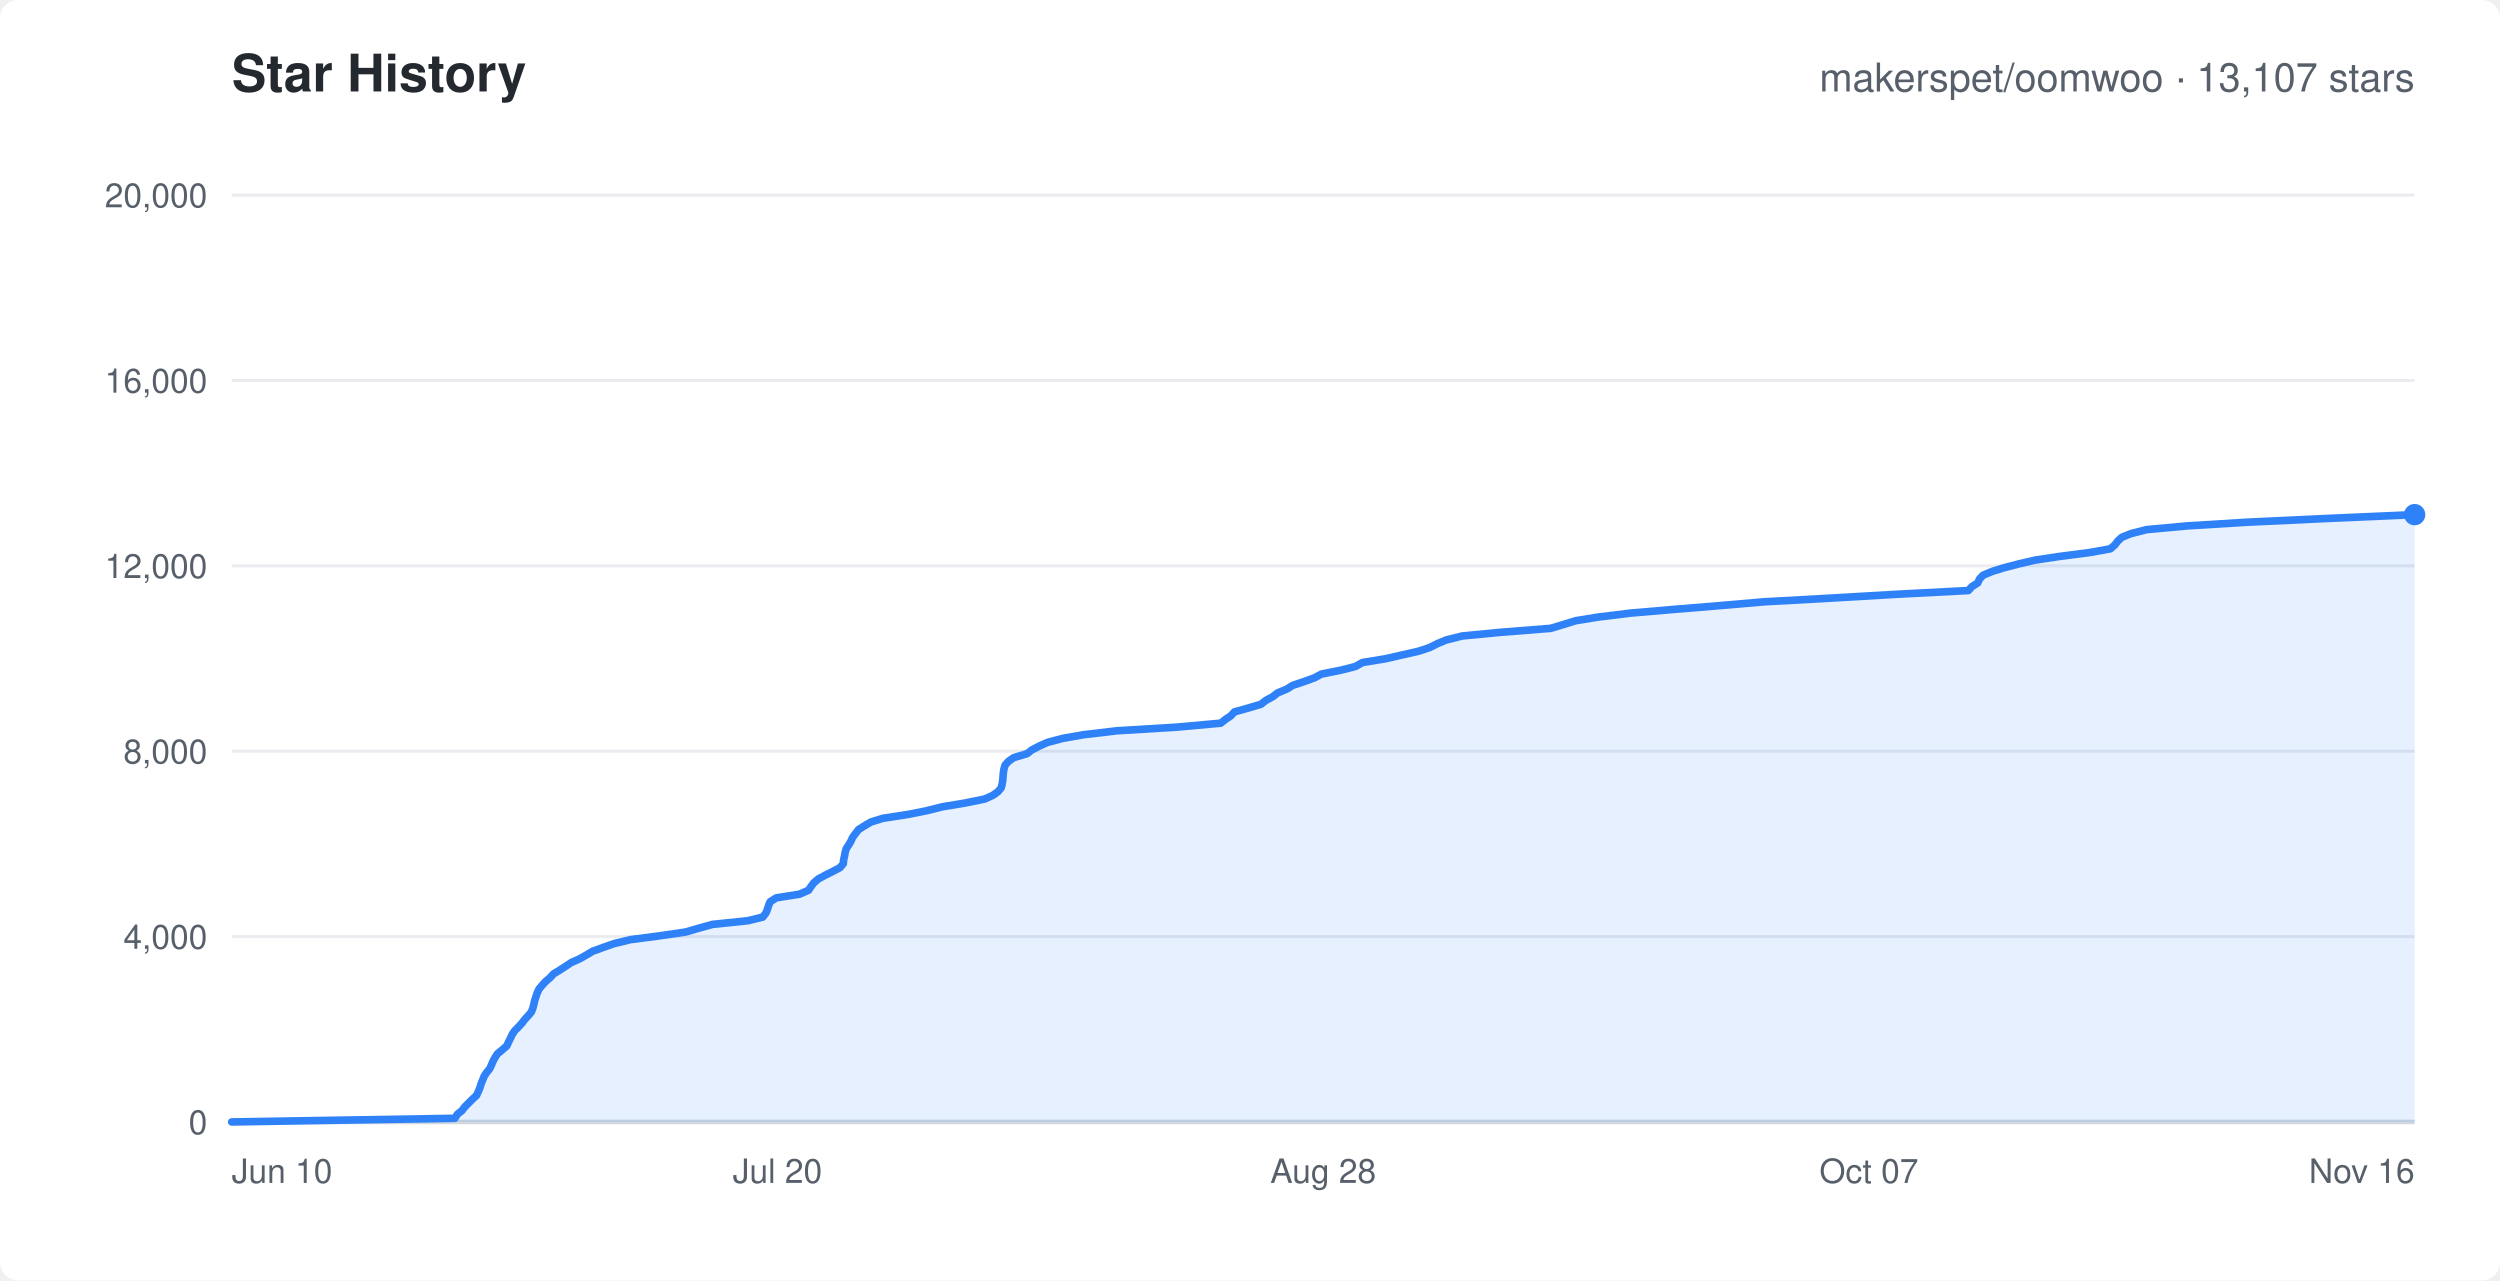
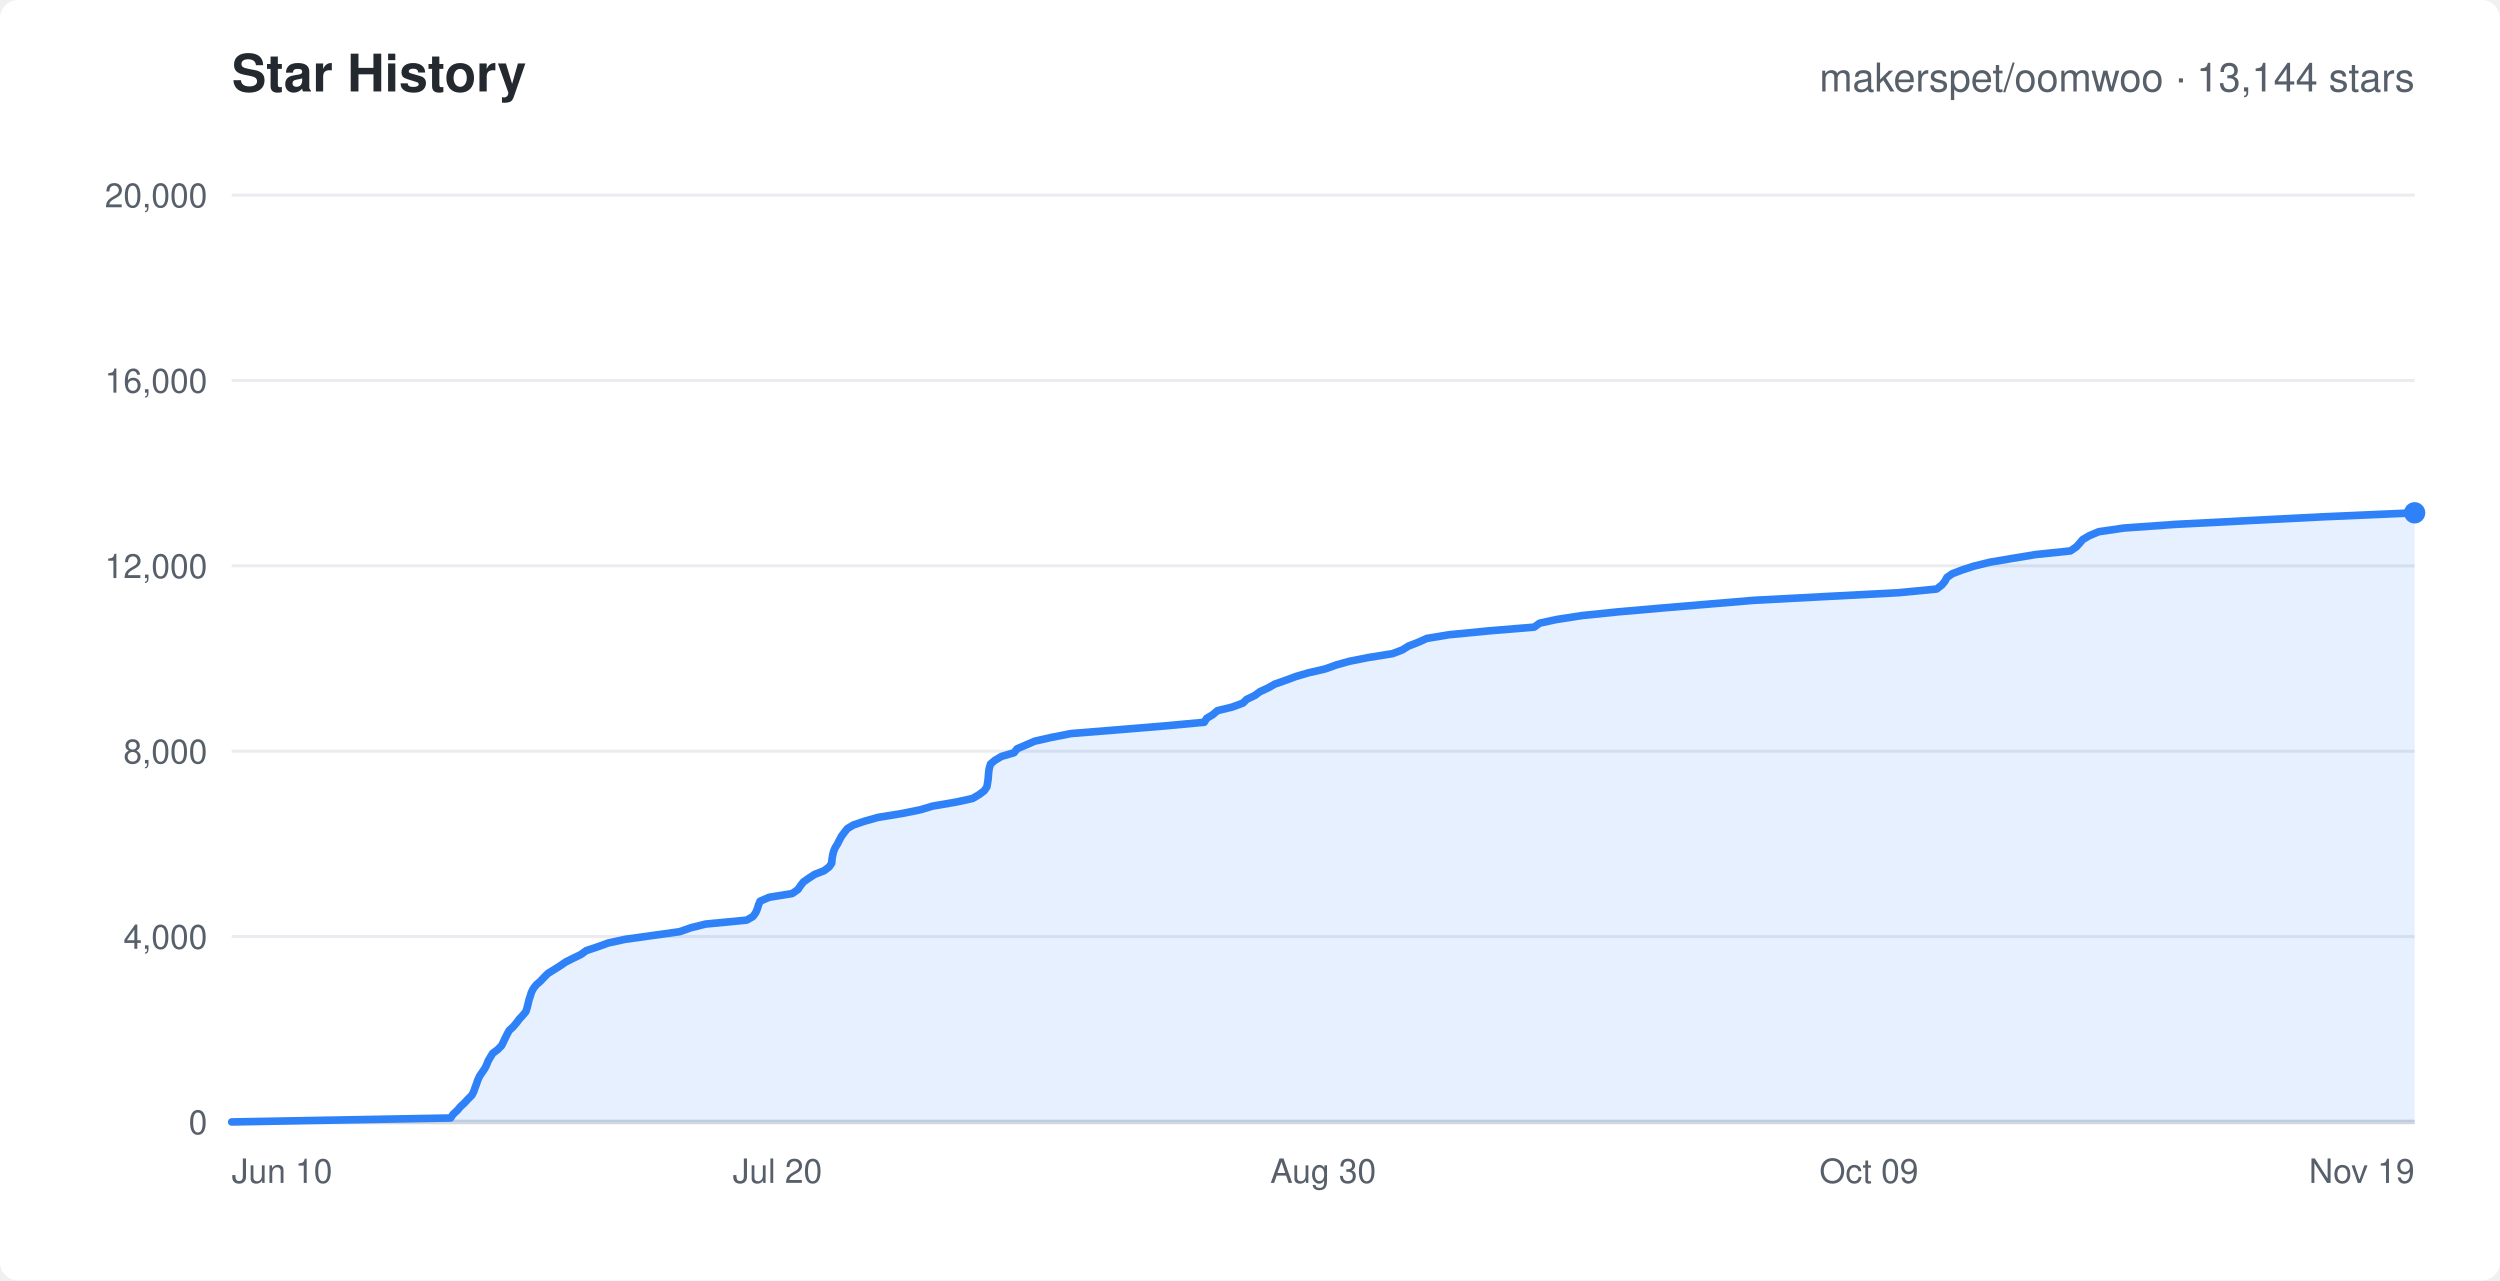
<svg xmlns="http://www.w3.org/2000/svg" width="820" height="420" viewBox="0 0 820 420" font-family="-apple-system,Segoe UI,Helvetica,Arial,sans-serif">
  <rect width="820" height="420" rx="6" fill="#ffffff" />
  <text x="76" y="30" fill="#24292f" font-size="17" font-weight="600">Star History</text>
-   <text x="792" y="30" text-anchor="end" fill="#57606a" font-size="13">makerspet/oomwoo · 13,107 stars</text>
+   <text x="792" y="30" text-anchor="end" fill="#57606a" font-size="13">makerspet/oomwoo · 13,144 stars</text>
  <line x1="76" y1="368.0" x2="792" y2="368.0" stroke="#eaecef" stroke-width="1" />
  <text x="68" y="372.0" text-anchor="end" fill="#57606a" font-size="11">0</text>
  <line x1="76" y1="307.2" x2="792" y2="307.2" stroke="#eaecef" stroke-width="1" />
  <text x="68" y="311.2" text-anchor="end" fill="#57606a" font-size="11">4,000</text>
  <line x1="76" y1="246.4" x2="792" y2="246.4" stroke="#eaecef" stroke-width="1" />
  <text x="68" y="250.4" text-anchor="end" fill="#57606a" font-size="11">8,000</text>
  <line x1="76" y1="185.6" x2="792" y2="185.6" stroke="#eaecef" stroke-width="1" />
  <text x="68" y="189.6" text-anchor="end" fill="#57606a" font-size="11">12,000</text>
  <line x1="76" y1="124.8" x2="792" y2="124.8" stroke="#eaecef" stroke-width="1" />
  <text x="68" y="128.8" text-anchor="end" fill="#57606a" font-size="11">16,000</text>
  <line x1="76" y1="64.0" x2="792" y2="64.0" stroke="#eaecef" stroke-width="1" />
  <text x="68" y="68.0" text-anchor="end" fill="#57606a" font-size="11">20,000</text>
  <text x="76.0" y="388" text-anchor="start" fill="#57606a" font-size="11">Jun 10</text>
  <text x="255.0" y="388" text-anchor="middle" fill="#57606a" font-size="11">Jul 20</text>
-   <text x="434.0" y="388" text-anchor="middle" fill="#57606a" font-size="11">Aug 28</text>
-   <text x="613.0" y="388" text-anchor="middle" fill="#57606a" font-size="11">Oct 07</text>
-   <text x="792.0" y="388" text-anchor="end" fill="#57606a" font-size="11">Nov 16</text>
+   <text x="434.0" y="388" text-anchor="middle" fill="#57606a" font-size="11">Aug 30</text>
+   <text x="613.0" y="388" text-anchor="middle" fill="#57606a" font-size="11">Oct 09</text>
+   <text x="792.0" y="388" text-anchor="end" fill="#57606a" font-size="11">Nov 19</text>
  <line x1="76" y1="368" x2="792" y2="368" stroke="#d0d7de" stroke-width="1.5" />
-   <polygon points="76.0,368.0 76.0,368.0 149.2,366.8 150.0,365.5 151.5,364.3 152.5,363.0 153.7,361.8 155.0,360.5 156.3,359.3 156.9,358.0 157.4,356.8 157.8,355.5 158.3,354.3 158.8,353.0 159.6,351.8 160.6,350.6 161.2,349.3 161.7,348.1 162.4,346.8 163.2,345.6 164.8,344.3 166.2,343.1 166.8,341.8 167.4,340.6 168.0,339.3 168.8,338.1 170.0,336.9 171.2,335.6 172.1,334.4 173.3,333.1 174.3,331.9 174.8,330.6 175.1,329.4 175.4,328.1 175.8,326.9 176.2,325.7 176.8,324.4 177.8,323.2 179.0,321.9 180.4,320.7 181.6,319.4 183.6,318.2 185.6,316.9 187.4,315.7 190.1,314.5 192.4,313.2 194.4,312.0 198.0,310.7 201.4,309.5 206.8,308.2 216.0,307.0 224.9,305.7 229.0,304.5 233.7,303.2 245.3,302.0 250.2,300.8 251.2,299.5 251.7,298.3 252.1,297.0 252.6,295.8 254.6,294.5 262.2,293.3 265.2,292.0 266.0,290.8 266.9,289.6 268.4,288.3 270.6,287.1 273.2,285.8 275.5,284.6 276.6,283.3 276.7,282.1 277.0,280.8 277.2,279.6 277.6,278.3 278.4,277.1 279.1,275.9 279.7,274.6 280.6,273.4 281.6,272.1 283.5,270.9 285.7,269.6 289.6,268.4 298.0,267.1 304.0,265.9 309.2,264.6 316.5,263.4 322.9,262.1 325.6,260.9 327.3,259.7 328.4,258.4 328.7,257.2 328.9,255.9 329.0,254.7 329.1,253.4 329.3,252.2 329.7,250.9 330.8,249.7 332.5,248.5 336.9,247.2 338.4,246.0 340.9,244.7 343.6,243.5 348.5,242.2 355.3,241.0 366.3,239.7 386.0,238.5 400.4,237.2 401.9,236.0 403.7,234.8 404.9,233.5 409.2,232.3 413.6,231.0 415.1,229.8 417.5,228.5 419.0,227.3 422.1,226.0 424.0,224.8 427.6,223.6 431.2,222.3 433.4,221.1 439.9,219.8 444.6,218.6 446.9,217.3 454.3,216.1 460.0,214.8 465.3,213.6 468.9,212.4 471.5,211.1 474.4,209.9 479.6,208.6 492.1,207.4 508.6,206.1 512.6,204.9 516.8,203.6 524.2,202.4 534.8,201.1 548.8,199.9 563.4,198.7 578.5,197.4 600.2,196.2 622.5,194.9 645.6,193.7 646.8,192.4 648.7,191.2 649.3,189.9 650.4,188.7 653.5,187.4 657.4,186.2 662.4,184.9 667.6,183.7 675.6,182.5 685.6,181.2 692.2,180.0 693.7,178.7 694.6,177.5 696.0,176.2 699.0,175.0 704.2,173.7 717.3,172.5 736.8,171.3 764.5,170.0 792.0,168.8 792.0,368.0" fill="rgba(47,129,247,0.12)" stroke="none" />
-   <polyline points="76.0,368.0 149.2,366.8 150.0,365.5 151.5,364.3 152.5,363.0 153.7,361.8 155.0,360.5 156.3,359.3 156.9,358.0 157.4,356.8 157.8,355.5 158.3,354.3 158.8,353.0 159.6,351.8 160.6,350.6 161.2,349.3 161.7,348.1 162.4,346.8 163.2,345.6 164.8,344.3 166.2,343.1 166.8,341.8 167.4,340.6 168.0,339.3 168.8,338.1 170.0,336.9 171.2,335.6 172.1,334.4 173.3,333.1 174.3,331.9 174.8,330.6 175.1,329.4 175.4,328.1 175.8,326.9 176.2,325.7 176.8,324.4 177.8,323.2 179.0,321.9 180.4,320.7 181.6,319.4 183.6,318.2 185.6,316.9 187.4,315.7 190.1,314.5 192.4,313.2 194.4,312.0 198.0,310.7 201.4,309.5 206.8,308.2 216.0,307.0 224.9,305.7 229.0,304.5 233.7,303.2 245.3,302.0 250.2,300.8 251.2,299.5 251.7,298.3 252.1,297.0 252.6,295.8 254.6,294.5 262.2,293.3 265.2,292.0 266.0,290.8 266.9,289.6 268.4,288.3 270.6,287.1 273.2,285.8 275.5,284.6 276.6,283.3 276.7,282.1 277.0,280.8 277.2,279.6 277.6,278.3 278.4,277.1 279.1,275.9 279.7,274.6 280.6,273.4 281.6,272.1 283.5,270.9 285.7,269.6 289.6,268.4 298.0,267.1 304.0,265.9 309.2,264.6 316.5,263.4 322.9,262.1 325.6,260.9 327.3,259.7 328.4,258.4 328.7,257.2 328.9,255.9 329.0,254.7 329.1,253.4 329.3,252.2 329.7,250.9 330.8,249.7 332.5,248.5 336.9,247.2 338.4,246.0 340.9,244.7 343.6,243.5 348.5,242.2 355.3,241.0 366.3,239.7 386.0,238.5 400.4,237.2 401.9,236.0 403.7,234.8 404.9,233.5 409.2,232.3 413.6,231.0 415.1,229.8 417.5,228.5 419.0,227.3 422.1,226.0 424.0,224.8 427.6,223.6 431.2,222.3 433.4,221.1 439.9,219.8 444.6,218.6 446.9,217.3 454.3,216.1 460.0,214.8 465.3,213.6 468.9,212.4 471.5,211.1 474.4,209.9 479.6,208.6 492.1,207.4 508.6,206.1 512.6,204.9 516.8,203.6 524.2,202.4 534.8,201.1 548.8,199.9 563.4,198.7 578.5,197.4 600.2,196.2 622.5,194.9 645.6,193.7 646.8,192.4 648.7,191.2 649.3,189.9 650.4,188.7 653.5,187.4 657.4,186.2 662.4,184.9 667.6,183.7 675.6,182.5 685.6,181.2 692.2,180.0 693.7,178.7 694.6,177.5 696.0,176.2 699.0,175.0 704.2,173.7 717.3,172.5 736.8,171.3 764.5,170.0 792.0,168.8" fill="none" stroke="#2f81f7" stroke-width="2.5" stroke-linejoin="round" stroke-linecap="round" />
-   <circle cx="792.0" cy="168.8" r="3.5" fill="#2f81f7" />
+   <polygon points="76.0,368.0 76.0,368.0 147.8,366.7 148.6,365.5 150.0,364.2 151.0,363.0 152.3,361.8 153.5,360.5 154.8,359.2 155.4,358.0 155.8,356.8 156.3,355.5 156.7,354.3 157.3,353.0 158.1,351.8 159.0,350.5 159.6,349.3 160.1,348.0 160.8,346.8 161.6,345.5 163.2,344.3 164.5,343.0 165.1,341.8 165.7,340.5 166.3,339.3 167.0,338.0 168.3,336.8 169.4,335.5 170.3,334.3 171.5,333.0 172.5,331.8 172.9,330.5 173.2,329.3 173.5,328.0 173.9,326.8 174.3,325.5 174.9,324.3 175.9,323.0 177.3,321.8 178.5,320.5 179.7,319.3 181.8,318.0 183.7,316.8 185.6,315.5 188.0,314.3 190.5,313.1 192.3,311.8 195.9,310.6 199.5,309.3 205.0,308.1 214.3,306.8 222.9,305.6 226.6,304.3 231.4,303.1 244.9,301.8 247.0,300.6 247.9,299.3 248.4,298.1 248.8,296.8 249.3,295.6 252.3,294.3 259.8,293.1 261.7,291.8 262.5,290.6 263.5,289.3 265.2,288.1 267.2,286.8 270.3,285.6 272.0,284.3 272.8,283.1 272.9,281.8 273.1,280.6 273.4,279.3 273.9,278.1 274.7,276.8 275.3,275.6 276.0,274.3 276.9,273.1 277.9,271.8 279.9,270.6 283.4,269.4 288.0,268.1 296.0,266.8 301.9,265.6 305.9,264.4 313.5,263.1 319.0,261.9 321.2,260.6 322.8,259.4 323.7,258.1 323.9,256.9 324.1,255.6 324.2,254.4 324.3,253.1 324.5,251.9 324.9,250.6 326.3,249.4 328.5,248.1 332.6,246.9 333.6,245.6 336.4,244.4 339.4,243.1 344.7,241.9 351.3,240.6 366.3,239.4 382.1,238.1 395.0,236.9 395.8,235.6 397.8,234.4 399.3,233.1 404.2,231.9 407.7,230.6 408.9,229.4 411.6,228.1 413.2,226.9 416.0,225.6 418.1,224.4 421.8,223.1 425.0,221.9 429.1,220.7 434.7,219.4 438.3,218.1 442.6,216.9 448.6,215.7 456.7,214.4 459.9,213.2 462.0,211.9 465.1,210.7 468.0,209.4 475.2,208.2 488.6,206.9 503.2,205.7 505.0,204.4 510.5,203.2 518.9,201.9 530.6,200.7 545.5,199.4 559.8,198.2 575.3,196.9 598.1,195.7 622.8,194.4 635.2,193.2 636.9,191.9 637.9,190.7 638.6,189.4 640.3,188.2 643.7,186.9 647.4,185.7 652.7,184.4 659.8,183.2 667.6,181.9 679.1,180.7 681.0,179.4 682.1,178.2 683.1,177.0 685.3,175.7 688.4,174.4 696.6,173.2 713.4,172.0 738.6,170.7 762.3,169.5 792.0,168.2 792.0,368.0" fill="rgba(47,129,247,0.12)" stroke="none" />
+   <polyline points="76.0,368.0 147.8,366.7 148.6,365.5 150.0,364.2 151.0,363.0 152.3,361.8 153.5,360.5 154.8,359.2 155.4,358.0 155.8,356.8 156.3,355.5 156.7,354.3 157.3,353.0 158.1,351.8 159.0,350.5 159.6,349.3 160.1,348.0 160.8,346.8 161.6,345.5 163.2,344.3 164.5,343.0 165.1,341.8 165.7,340.5 166.3,339.3 167.0,338.0 168.3,336.8 169.4,335.5 170.3,334.3 171.5,333.0 172.5,331.8 172.9,330.5 173.2,329.3 173.5,328.0 173.9,326.8 174.3,325.5 174.9,324.3 175.9,323.0 177.3,321.8 178.5,320.5 179.7,319.3 181.8,318.0 183.7,316.8 185.6,315.5 188.0,314.3 190.5,313.1 192.3,311.8 195.9,310.6 199.5,309.3 205.0,308.1 214.3,306.8 222.9,305.6 226.6,304.3 231.4,303.1 244.9,301.8 247.0,300.6 247.9,299.3 248.4,298.1 248.8,296.8 249.3,295.6 252.3,294.3 259.8,293.1 261.7,291.8 262.5,290.6 263.5,289.3 265.2,288.1 267.2,286.8 270.3,285.6 272.0,284.3 272.8,283.1 272.9,281.8 273.1,280.6 273.4,279.3 273.9,278.1 274.7,276.8 275.3,275.6 276.0,274.3 276.9,273.1 277.9,271.8 279.9,270.6 283.4,269.4 288.0,268.1 296.0,266.8 301.9,265.6 305.9,264.4 313.5,263.1 319.0,261.9 321.2,260.6 322.8,259.4 323.7,258.1 323.9,256.9 324.1,255.6 324.2,254.4 324.3,253.1 324.5,251.9 324.9,250.6 326.3,249.4 328.5,248.1 332.6,246.9 333.6,245.6 336.4,244.4 339.4,243.1 344.7,241.9 351.3,240.6 366.3,239.4 382.1,238.1 395.0,236.9 395.8,235.6 397.8,234.4 399.3,233.1 404.2,231.9 407.7,230.6 408.9,229.4 411.6,228.1 413.2,226.9 416.0,225.6 418.1,224.4 421.8,223.1 425.0,221.9 429.1,220.7 434.7,219.4 438.3,218.1 442.6,216.9 448.6,215.7 456.7,214.4 459.9,213.2 462.0,211.9 465.1,210.7 468.0,209.4 475.2,208.2 488.6,206.9 503.2,205.7 505.0,204.4 510.5,203.2 518.9,201.9 530.6,200.7 545.5,199.4 559.8,198.2 575.3,196.9 598.1,195.7 622.8,194.4 635.2,193.2 636.9,191.9 637.9,190.7 638.6,189.4 640.3,188.2 643.7,186.9 647.4,185.7 652.7,184.4 659.8,183.2 667.6,181.9 679.1,180.7 681.0,179.4 682.1,178.2 683.1,177.0 685.3,175.7 688.4,174.4 696.6,173.2 713.4,172.0 738.6,170.7 762.3,169.5 792.0,168.2" fill="none" stroke="#2f81f7" stroke-width="2.5" stroke-linejoin="round" stroke-linecap="round" />
+   <circle cx="792.0" cy="168.2" r="3.5" fill="#2f81f7" />
</svg>
